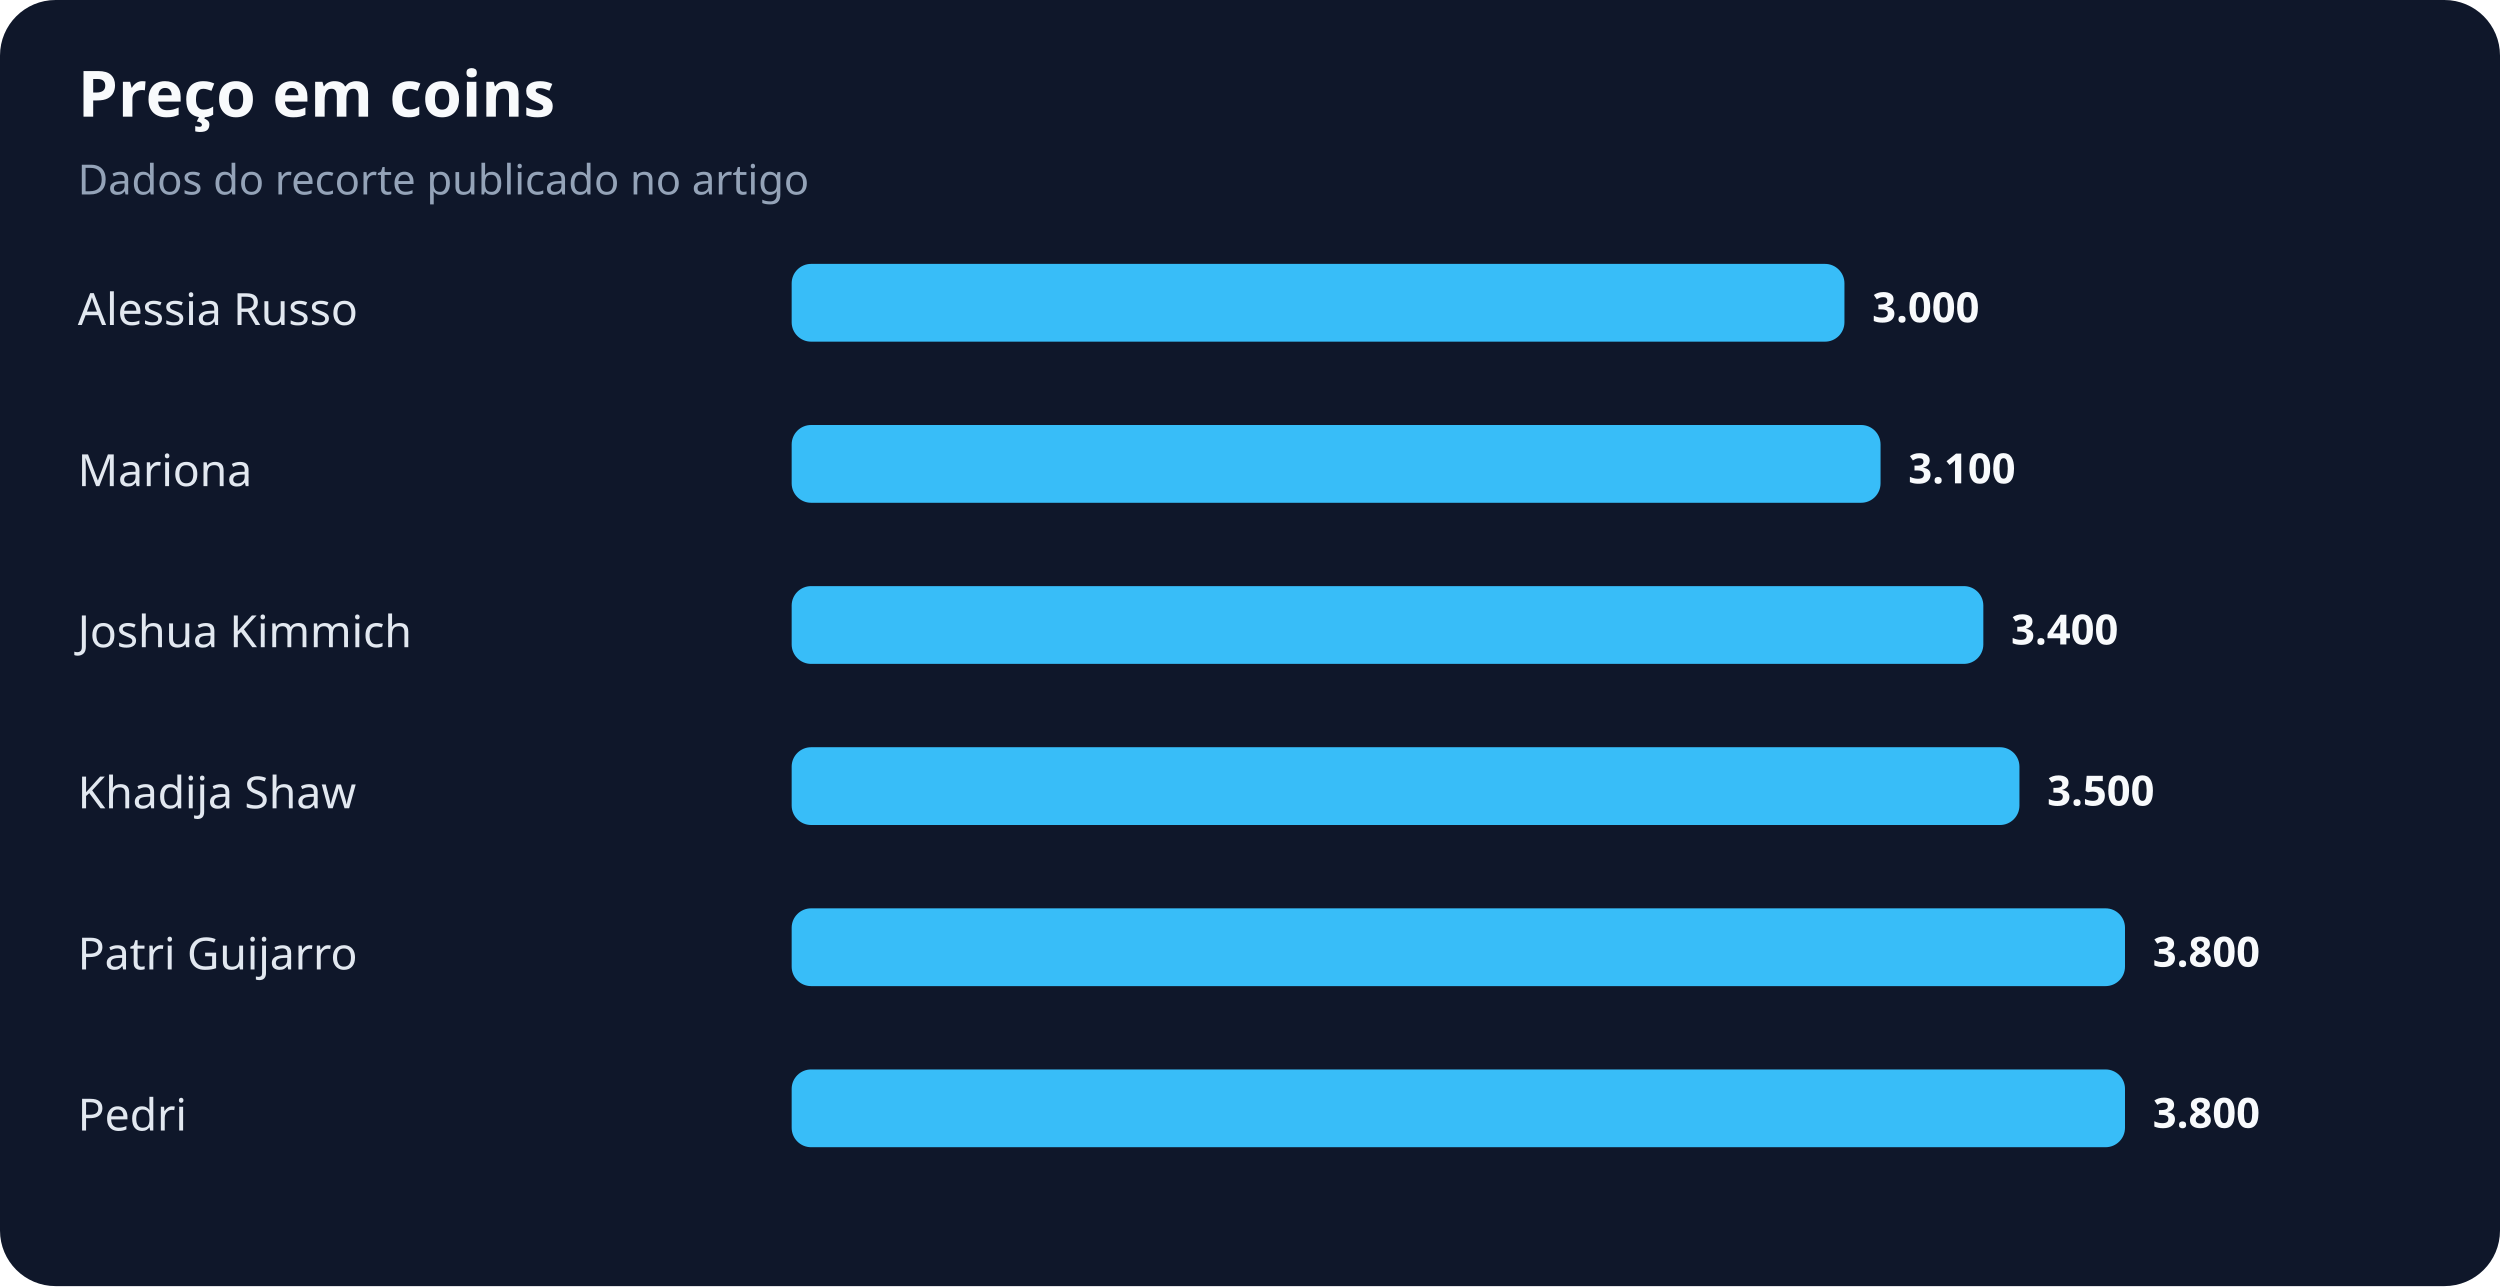
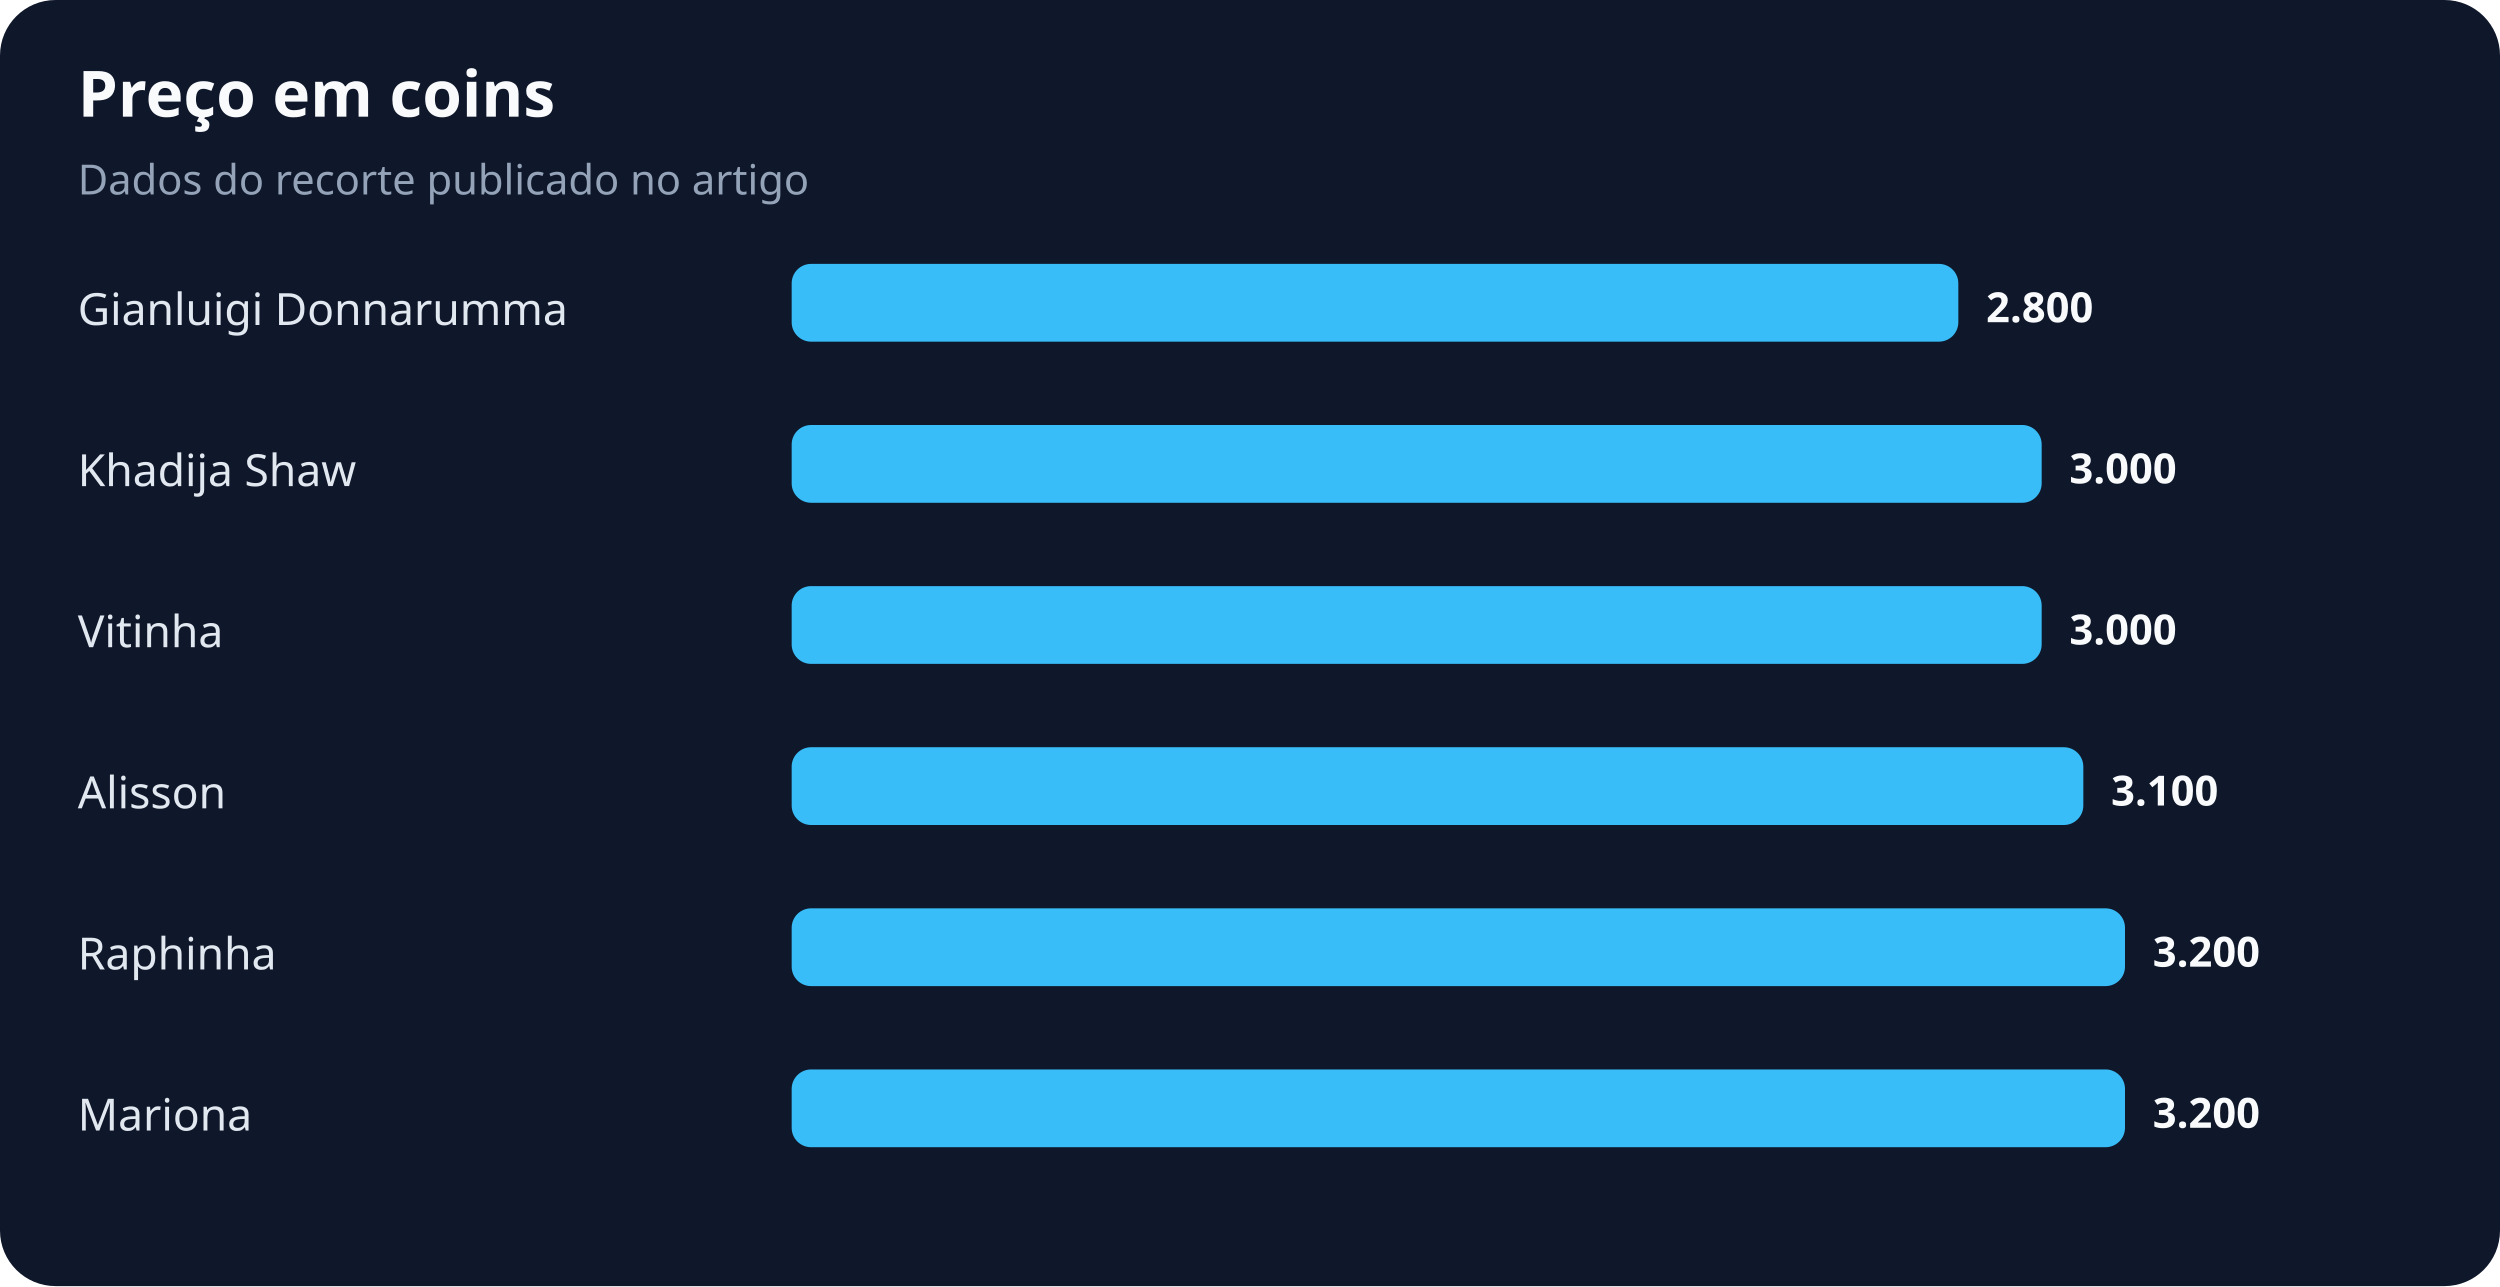
<svg xmlns="http://www.w3.org/2000/svg" width="900" height="463" viewBox="0 0 900 463" role="img" aria-labelledby="title desc">
  <rect width="100%" height="100%" rx="20" fill="#0f172a" />
  <text x="28" y="42" fill="#f8fafc" font-family="system-ui,sans-serif" font-size="23" font-weight="700">Preço em coins</text>
  <text x="28" y="70" fill="#94a3b8" font-family="system-ui,sans-serif" font-size="15">Dados do recorte publicado no artigo</text>
-   <text x="28" y="117" fill="#e2e8f0" font-family="system-ui,sans-serif" font-size="16">Alessia Russo</text>
-   <rect x="285" y="95" width="379" height="28" rx="7" fill="#38bdf8" />
-   <text x="674" y="116" fill="#f8fafc" font-family="system-ui,sans-serif" font-size="15" font-weight="700">3.000</text>
-   <text x="28" y="175" fill="#e2e8f0" font-family="system-ui,sans-serif" font-size="16">Mariona</text>
-   <rect x="285" y="153" width="392" height="28" rx="7" fill="#38bdf8" />
-   <text x="687" y="174" fill="#f8fafc" font-family="system-ui,sans-serif" font-size="15" font-weight="700">3.100</text>
-   <text x="28" y="233" fill="#e2e8f0" font-family="system-ui,sans-serif" font-size="16">Joshua Kimmich</text>
-   <rect x="285" y="211" width="429" height="28" rx="7" fill="#38bdf8" />
-   <text x="724" y="232" fill="#f8fafc" font-family="system-ui,sans-serif" font-size="15" font-weight="700">3.400</text>
-   <text x="28" y="291" fill="#e2e8f0" font-family="system-ui,sans-serif" font-size="16">Khadija Shaw</text>
-   <rect x="285" y="269" width="442" height="28" rx="7" fill="#38bdf8" />
-   <text x="737" y="290" fill="#f8fafc" font-family="system-ui,sans-serif" font-size="15" font-weight="700">3.500</text>
-   <text x="28" y="349" fill="#e2e8f0" font-family="system-ui,sans-serif" font-size="16">Patri Guijarro</text>
+   <text x="28" y="117" fill="#e2e8f0" font-family="system-ui,sans-serif" font-size="16">Gianluigi Donnarumma</text>
+   <rect x="285" y="95" width="420" height="28" rx="7" fill="#38bdf8" />
+   <text x="715" y="116" fill="#f8fafc" font-family="system-ui,sans-serif" font-size="15" font-weight="700">2.800</text>
+   <text x="28" y="175" fill="#e2e8f0" font-family="system-ui,sans-serif" font-size="16">Khadija Shaw</text>
+   <rect x="285" y="153" width="450" height="28" rx="7" fill="#38bdf8" />
+   <text x="745" y="174" fill="#f8fafc" font-family="system-ui,sans-serif" font-size="15" font-weight="700">3.000</text>
+   <text x="28" y="233" fill="#e2e8f0" font-family="system-ui,sans-serif" font-size="16">Vitinha</text>
+   <rect x="285" y="211" width="450" height="28" rx="7" fill="#38bdf8" />
+   <text x="745" y="232" fill="#f8fafc" font-family="system-ui,sans-serif" font-size="15" font-weight="700">3.000</text>
+   <text x="28" y="291" fill="#e2e8f0" font-family="system-ui,sans-serif" font-size="16">Alisson</text>
+   <rect x="285" y="269" width="465" height="28" rx="7" fill="#38bdf8" />
+   <text x="760" y="290" fill="#f8fafc" font-family="system-ui,sans-serif" font-size="15" font-weight="700">3.100</text>
+   <text x="28" y="349" fill="#e2e8f0" font-family="system-ui,sans-serif" font-size="16">Raphinha</text>
  <rect x="285" y="327" width="480" height="28" rx="7" fill="#38bdf8" />
-   <text x="775" y="348" fill="#f8fafc" font-family="system-ui,sans-serif" font-size="15" font-weight="700">3.800</text>
-   <text x="28" y="407" fill="#e2e8f0" font-family="system-ui,sans-serif" font-size="16">Pedri</text>
+   <text x="775" y="348" fill="#f8fafc" font-family="system-ui,sans-serif" font-size="15" font-weight="700">3.200</text>
+   <text x="28" y="407" fill="#e2e8f0" font-family="system-ui,sans-serif" font-size="16">Mariona</text>
  <rect x="285" y="385" width="480" height="28" rx="7" fill="#38bdf8" />
-   <text x="775" y="406" fill="#f8fafc" font-family="system-ui,sans-serif" font-size="15" font-weight="700">3.800</text>
+   <text x="775" y="406" fill="#f8fafc" font-family="system-ui,sans-serif" font-size="15" font-weight="700">3.200</text>
</svg>
